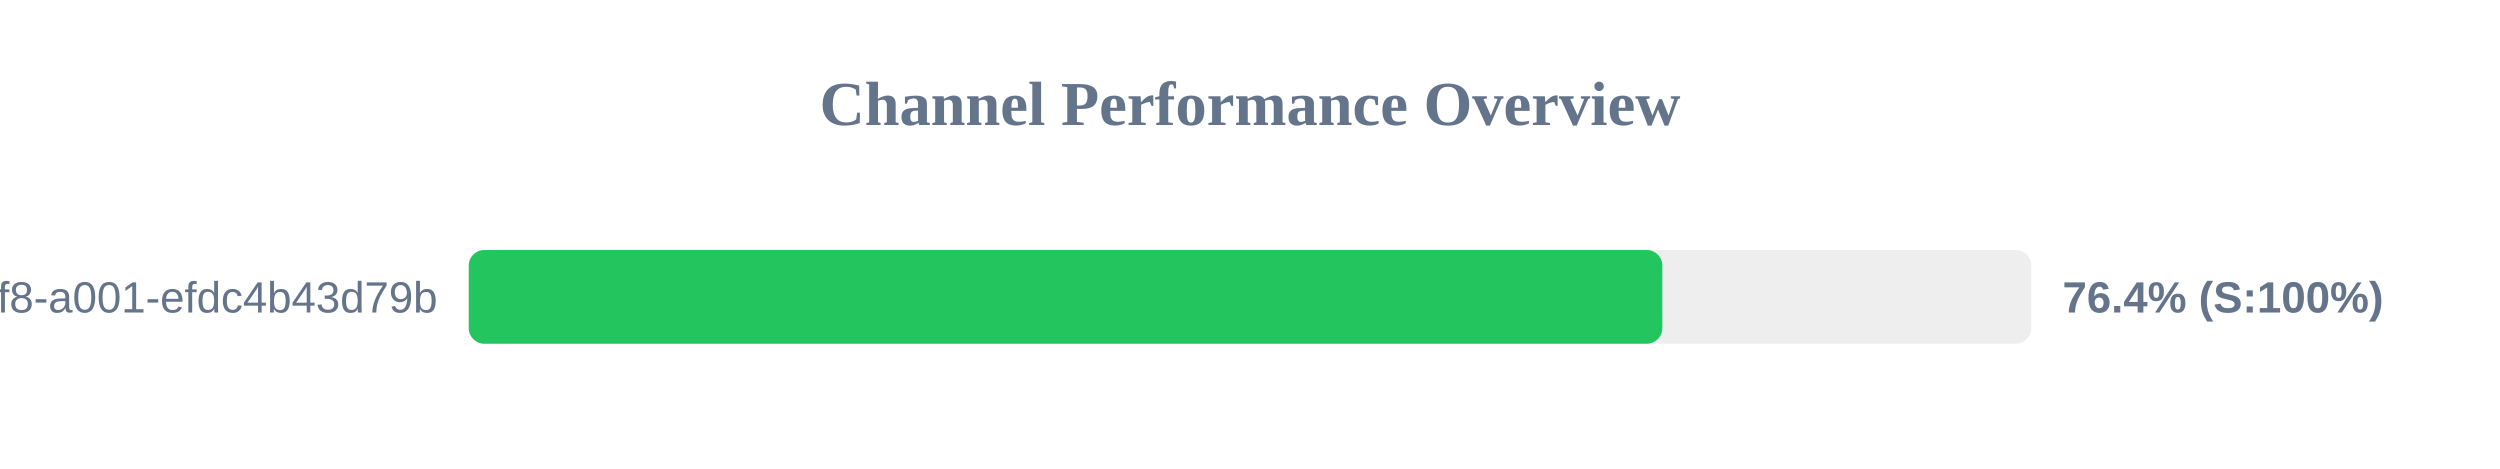
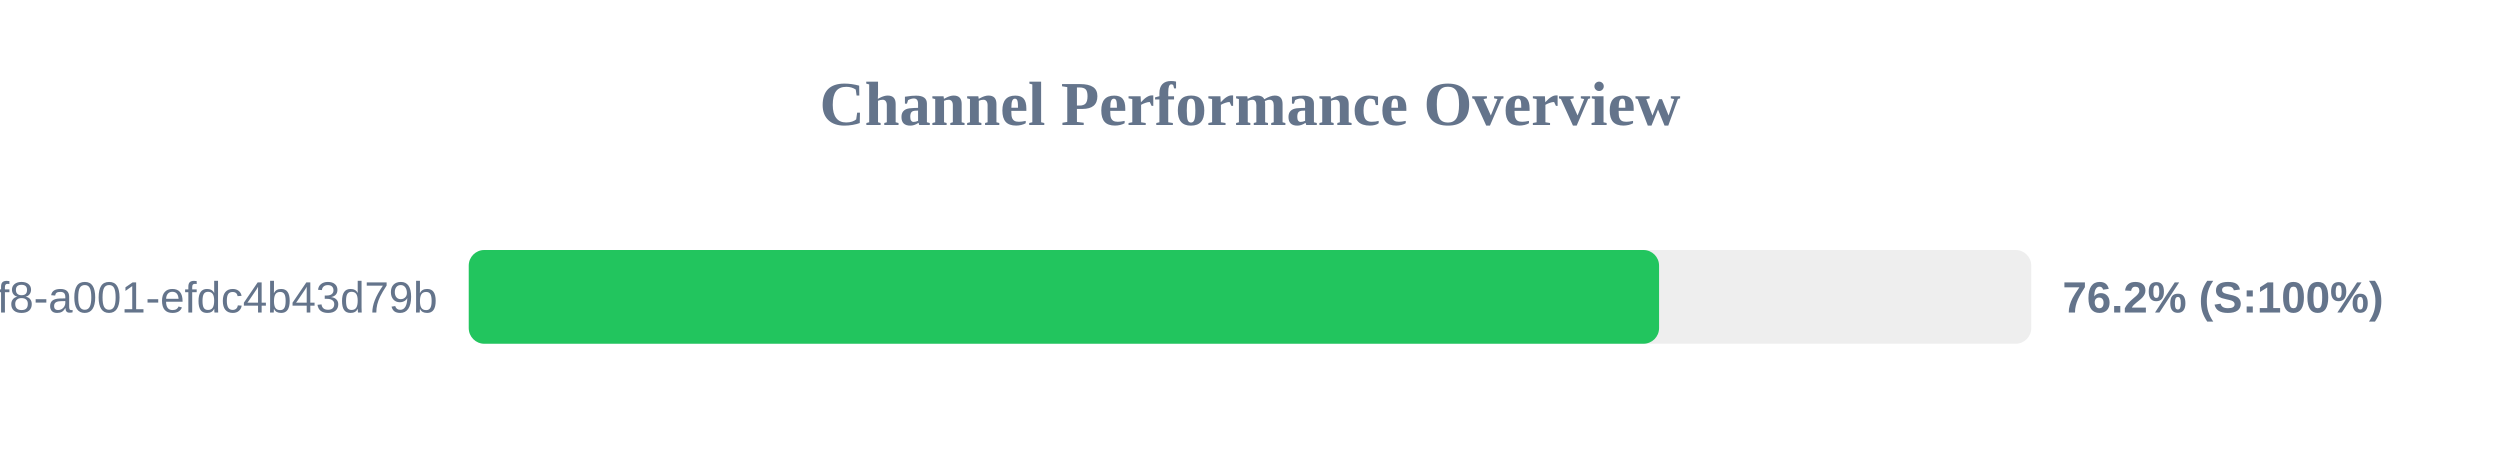
<svg xmlns="http://www.w3.org/2000/svg" width="800" height="150" version="1.1">
  <style>
        .row { font: 14px Arial; fill: #64748b; }
        .score { font: bold 14px Arial; fill: #64748b; }
    </style>
  <text x="400" y="40" text-anchor="middle" font-size="20px" font-weight="bold" fill="#64748b">Channel Performance Overview</text>
  <rect x="150" y="80" width="500" height="30" fill="#eee" rx="5" />
-   <rect x="150" y="80" width="381.95" height="30" fill="#22c55e" rx="5" />
+   <rect x="150" y="80" width="380.9" height="30" fill="#22c55e" rx="5" />
  <text x="140" y="100" text-anchor="end" class="row">?uuid=1fdb6b30-5371-4ff8-a001-efdc4b43d79b</text>
-   <text x="660" y="100" text-anchor="start" class="score">76.4% (S:100%)</text>
+   <text x="660" y="100" text-anchor="start" class="score">76.2% (S:100%)</text>
</svg>
